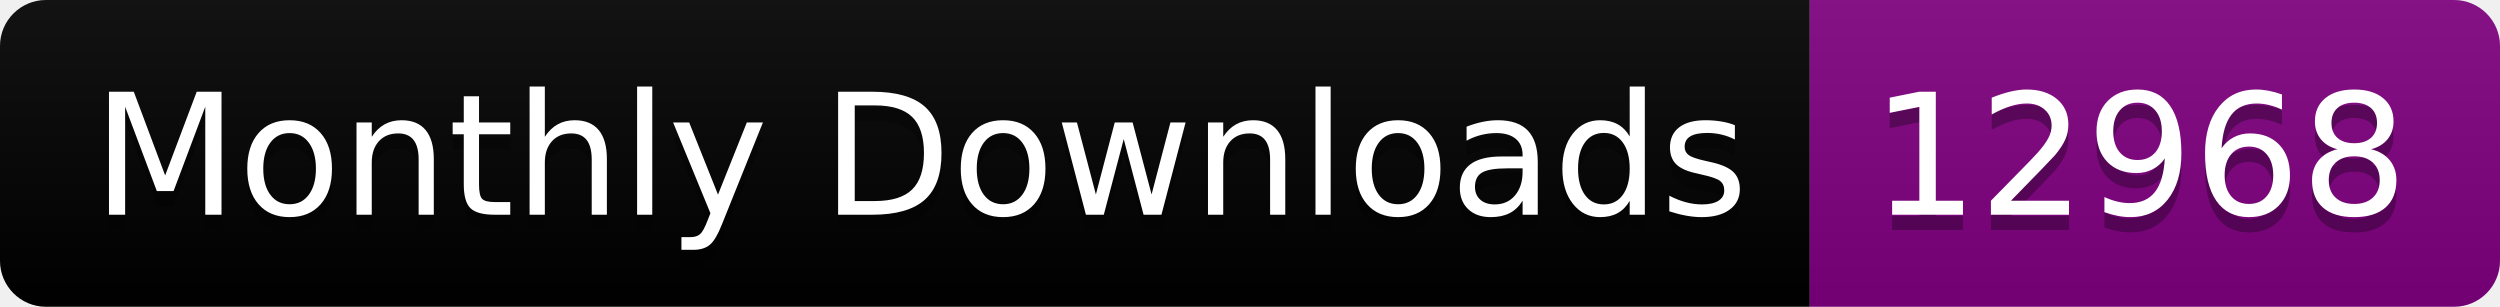
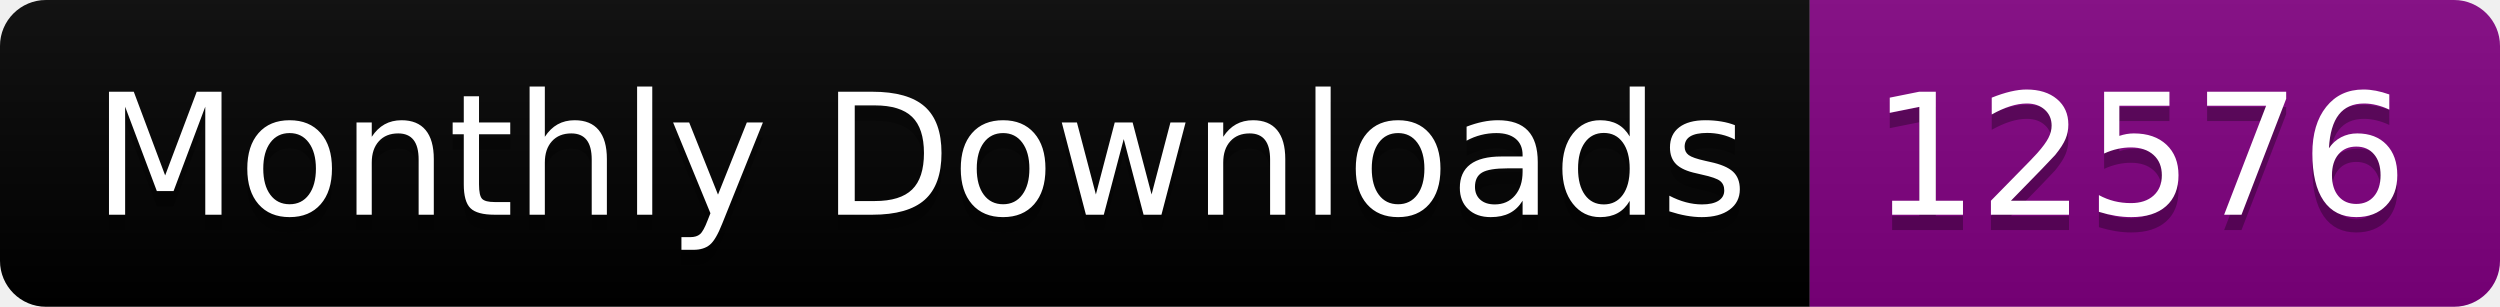
<svg xmlns="http://www.w3.org/2000/svg" width="163.0" height="20">
  <linearGradient id="smooth" x2="0" y2="100%">
    <stop offset="0" stop-color="#bbb" stop-opacity=".1" />
    <stop offset="1" stop-opacity=".1" />
  </linearGradient>
  <clipPath id="round">
    <rect width="163.0" height="20" rx="3" fill="#fff" />
  </clipPath>
  <g clip-path="url(#round)">
    <rect width="118.0" height="20" fill="black" />
    <rect x="118.0" width="45.0" height="20" fill="purple" />
    <rect width="163.0" height="20" fill="url(#smooth)" />
  </g>
  <g fill="#fff" text-anchor="middle" font-family="DejaVu Sans,Verdana,Geneva,sans-serif" font-size="110">
    <text x="600.0" y="150" fill="#010101" fill-opacity=".3" transform="scale(0.1)" textLength="1080.0" lengthAdjust="spacing">Monthly Downloads</text>
    <text x="600.0" y="140" transform="scale(0.1)" textLength="1080.0" lengthAdjust="spacing">Monthly Downloads</text>
-     <text x="1395.0" y="150" fill="#010101" fill-opacity=".3" transform="scale(0.1)" textLength="350.0" lengthAdjust="spacing">12968</text>
-     <text x="1395.0" y="140" transform="scale(0.1)" textLength="350.0" lengthAdjust="spacing">12968</text>
+     <text x="1395.0" y="150" fill="#010101" fill-opacity=".3" transform="scale(0.1)" textLength="350.0" lengthAdjust="spacing">12576</text>
+     <text x="1395.0" y="140" transform="scale(0.1)" textLength="350.0" lengthAdjust="spacing">12576</text>
  </g>
</svg>
